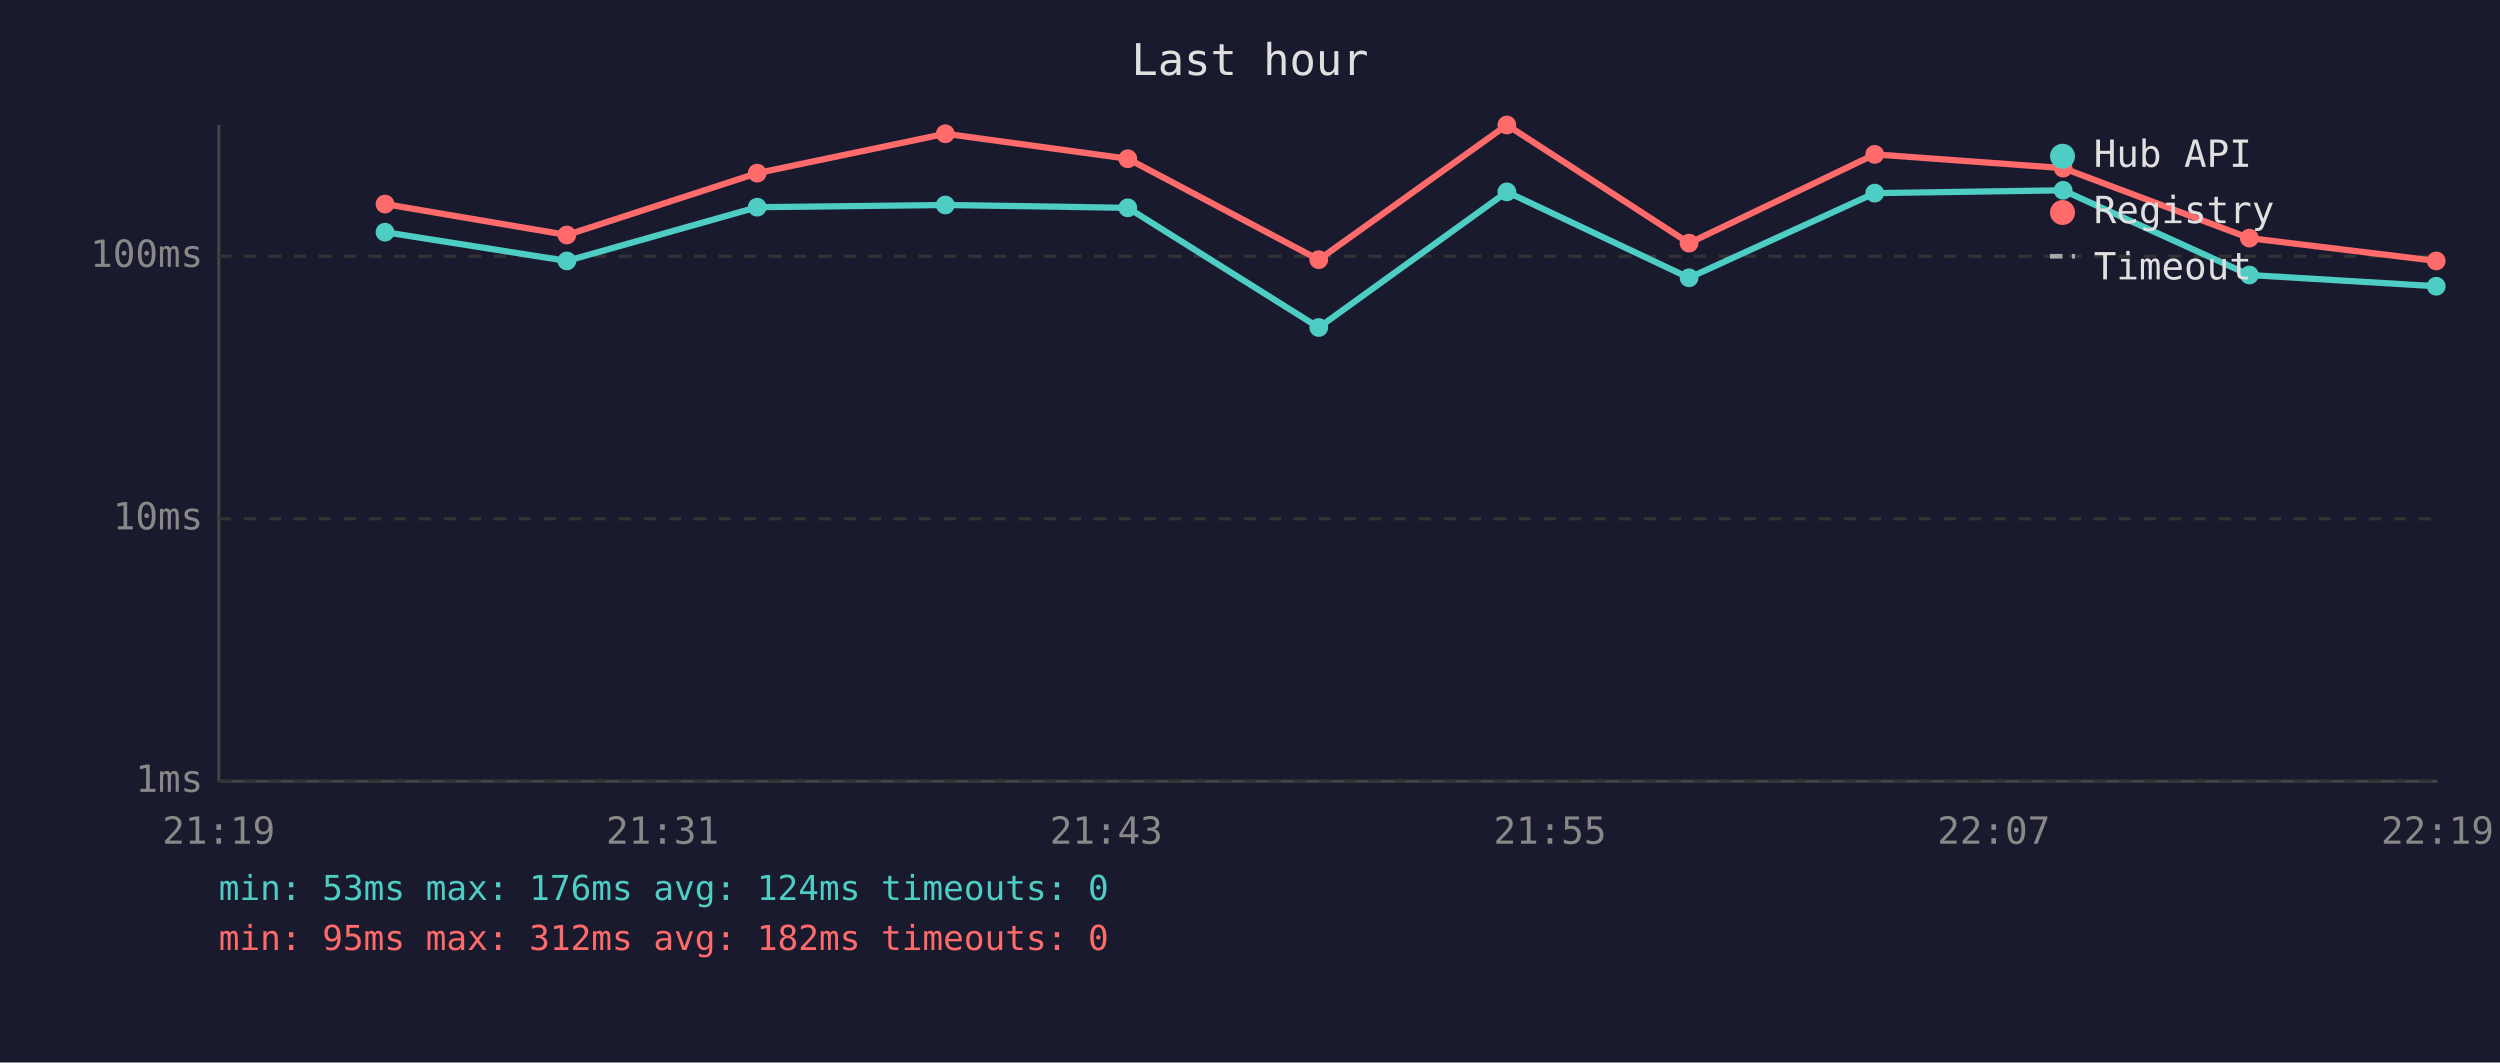
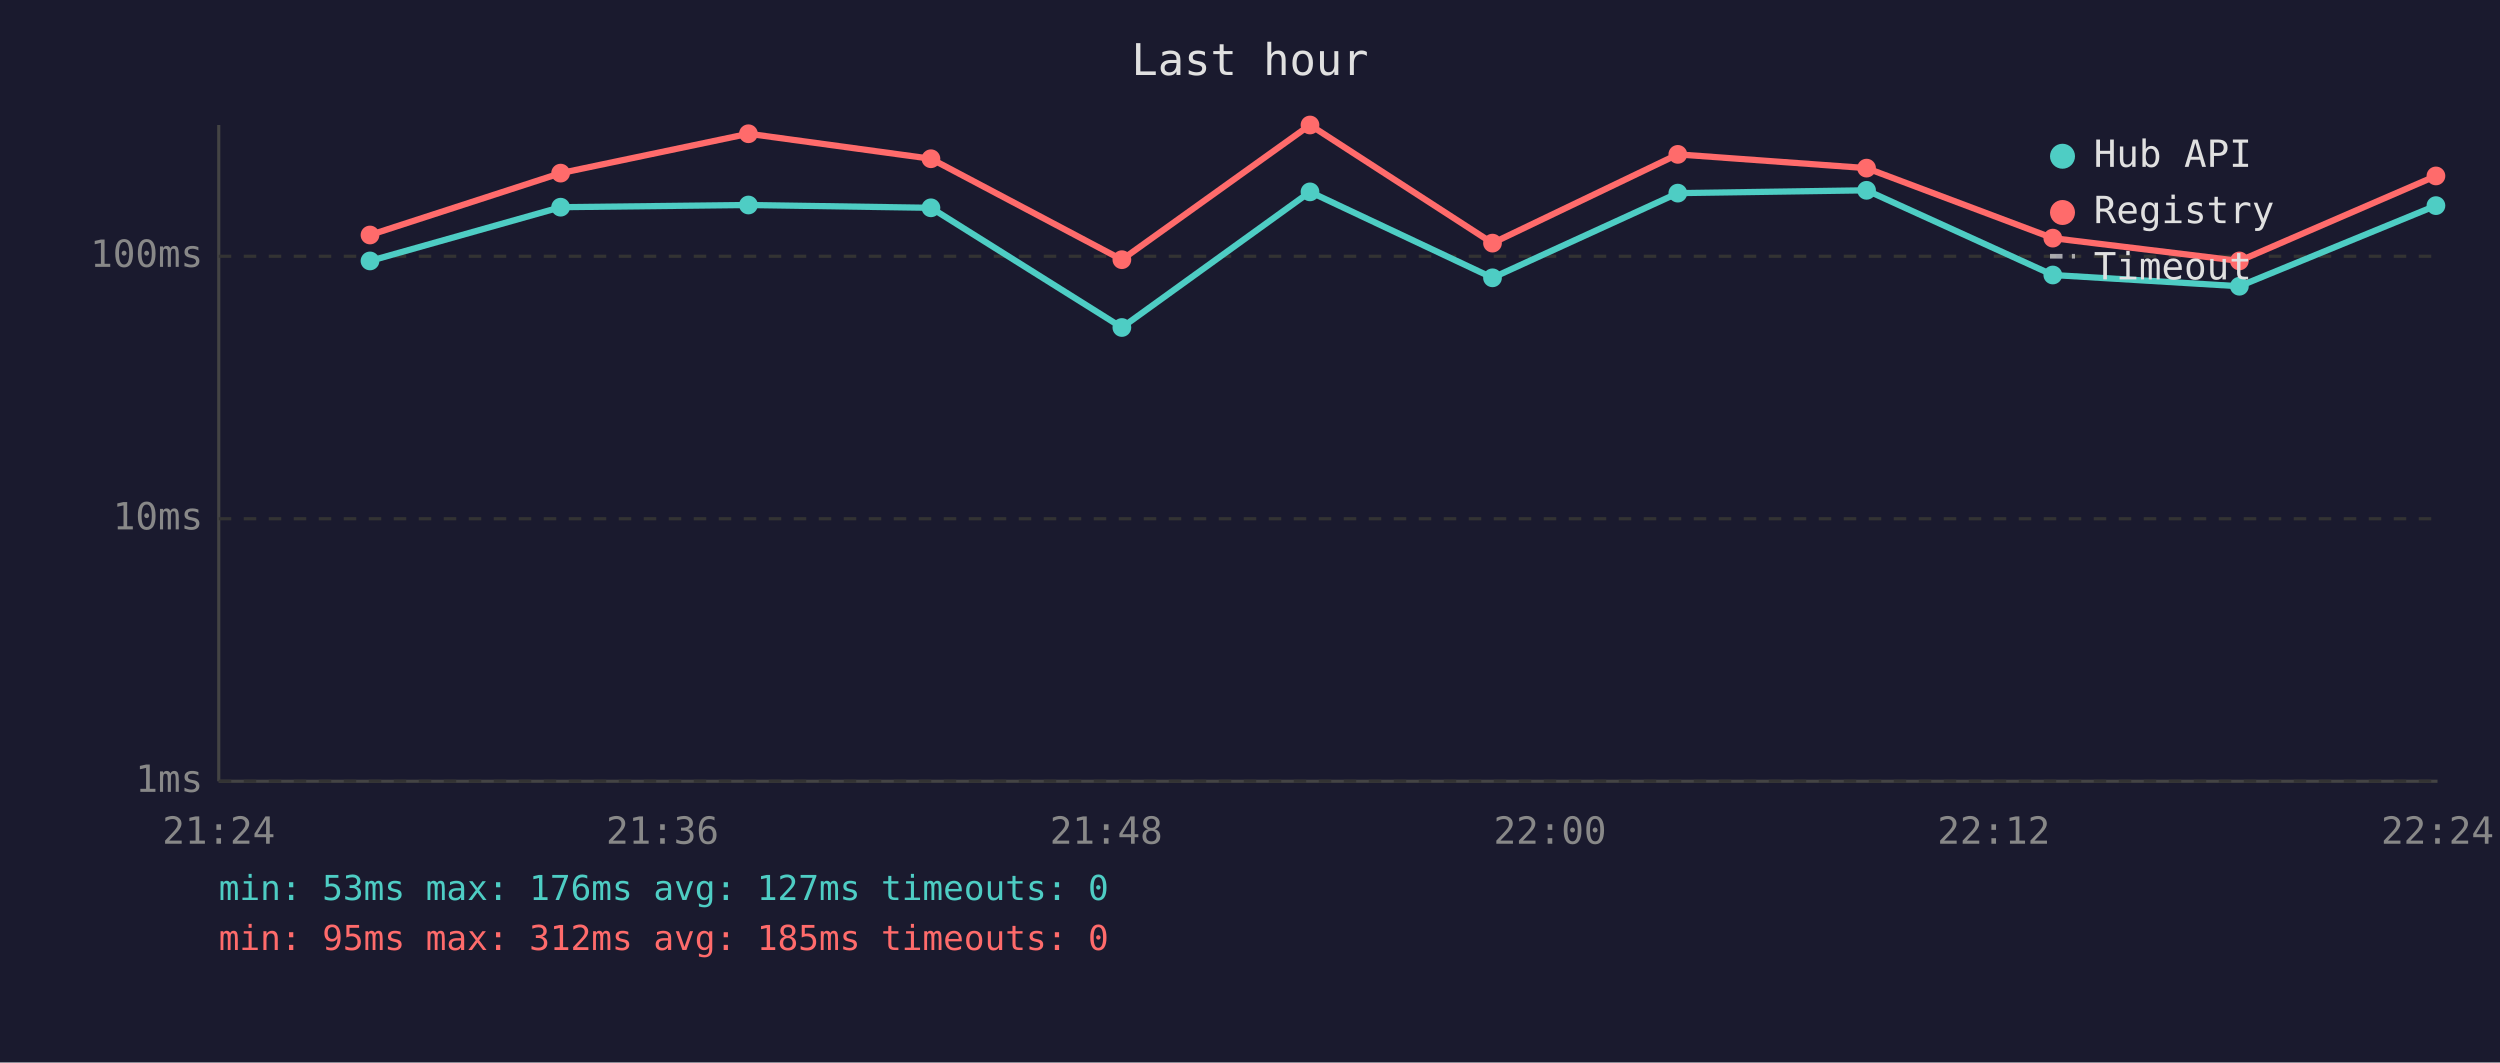
<svg xmlns="http://www.w3.org/2000/svg" viewBox="0 0 800 340" font-family="monospace" font-size="12">
  <rect width="800" height="340" fill="#1a1a2e" />
  <text x="400" y="24" fill="#e0e0e0" font-size="14" text-anchor="middle">Last hour</text>
  <line x1="70" y1="40" x2="70" y2="250" stroke="#444" stroke-width="1" />
  <line x1="70" y1="250" x2="780" y2="250" stroke="#444" stroke-width="1" />
  <line x1="70" y1="250" x2="780" y2="250" stroke="#333" stroke-width="1" stroke-dasharray="4" />
  <text x="65" y="250" fill="#888" text-anchor="end" dominant-baseline="middle">1ms</text>
  <line x1="70" y1="166" x2="780" y2="166" stroke="#333" stroke-width="1" stroke-dasharray="4" />
  <text x="65" y="166" fill="#888" text-anchor="end" dominant-baseline="middle">10ms</text>
  <line x1="70" y1="82" x2="780" y2="82" stroke="#333" stroke-width="1" stroke-dasharray="4" />
  <text x="65" y="82" fill="#888" text-anchor="end" dominant-baseline="middle">100ms</text>
-   <text x="70" y="270" fill="#888" text-anchor="middle">21:19</text>
-   <text x="212" y="270" fill="#888" text-anchor="middle">21:31</text>
-   <text x="354" y="270" fill="#888" text-anchor="middle">21:43</text>
-   <text x="496" y="270" fill="#888" text-anchor="middle">21:55</text>
-   <text x="638" y="270" fill="#888" text-anchor="middle">22:07</text>
-   <text x="780" y="270" fill="#888" text-anchor="middle">22:19</text>
-   <polyline points="123.2,74.3 181.4,83.5 242.3,66.3 302.5,65.6 360.9,66.5 422.0,104.8 482.2,61.4 540.5,88.9 599.9,61.8 660.2,60.9 719.8,88.0 779.6,91.6" fill="none" stroke="#4ecdc4" stroke-width="2" opacity="1" />
-   <circle cx="123.2" cy="74.3" r="3" fill="#4ecdc4" />
-   <circle cx="181.4" cy="83.5" r="3" fill="#4ecdc4" />
-   <circle cx="242.3" cy="66.3" r="3" fill="#4ecdc4" />
-   <circle cx="302.5" cy="65.6" r="3" fill="#4ecdc4" />
-   <circle cx="360.9" cy="66.5" r="3" fill="#4ecdc4" />
-   <circle cx="422.0" cy="104.8" r="3" fill="#4ecdc4" />
-   <circle cx="482.2" cy="61.4" r="3" fill="#4ecdc4" />
-   <circle cx="540.5" cy="88.9" r="3" fill="#4ecdc4" />
-   <circle cx="599.9" cy="61.8" r="3" fill="#4ecdc4" />
-   <circle cx="660.2" cy="60.9" r="3" fill="#4ecdc4" />
-   <circle cx="719.8" cy="88.0" r="3" fill="#4ecdc4" />
-   <circle cx="779.6" cy="91.6" r="3" fill="#4ecdc4" />
-   <polyline points="123.2,65.3 181.4,75.2 242.3,55.4 302.5,42.8 360.9,50.8 422.0,83.1 482.2,40.0 540.5,77.8 599.9,49.4 660.2,53.8 719.8,76.2 779.6,83.5" fill="none" stroke="#ff6b6b" stroke-width="2" opacity="1" />
-   <circle cx="123.2" cy="65.3" r="3" fill="#ff6b6b" />
-   <circle cx="181.4" cy="75.2" r="3" fill="#ff6b6b" />
-   <circle cx="242.3" cy="55.4" r="3" fill="#ff6b6b" />
-   <circle cx="302.5" cy="42.8" r="3" fill="#ff6b6b" />
-   <circle cx="360.9" cy="50.8" r="3" fill="#ff6b6b" />
-   <circle cx="422.0" cy="83.1" r="3" fill="#ff6b6b" />
-   <circle cx="482.2" cy="40.0" r="3" fill="#ff6b6b" />
-   <circle cx="540.5" cy="77.8" r="3" fill="#ff6b6b" />
-   <circle cx="599.9" cy="49.4" r="3" fill="#ff6b6b" />
-   <circle cx="660.2" cy="53.8" r="3" fill="#ff6b6b" />
-   <circle cx="719.8" cy="76.2" r="3" fill="#ff6b6b" />
-   <circle cx="779.6" cy="83.5" r="3" fill="#ff6b6b" />
+   <text x="70" y="270" fill="#888" text-anchor="middle">21:24</text>
+   <text x="212" y="270" fill="#888" text-anchor="middle">21:36</text>
+   <text x="354" y="270" fill="#888" text-anchor="middle">21:48</text>
+   <text x="496" y="270" fill="#888" text-anchor="middle">22:00</text>
+   <text x="638" y="270" fill="#888" text-anchor="middle">22:12</text>
+   <text x="780" y="270" fill="#888" text-anchor="middle">22:24</text>
+   <polyline points="118.4,83.5 179.4,66.3 239.5,65.6 297.9,66.5 359.0,104.8 419.2,61.4 477.6,88.9 536.9,61.8 597.3,60.9 656.9,88.0 716.6,91.6 779.5,65.8" fill="none" stroke="#4ecdc4" stroke-width="2" opacity="1" />
+   <circle cx="118.4" cy="83.5" r="3" fill="#4ecdc4" />
+   <circle cx="179.4" cy="66.3" r="3" fill="#4ecdc4" />
+   <circle cx="239.5" cy="65.6" r="3" fill="#4ecdc4" />
+   <circle cx="297.9" cy="66.5" r="3" fill="#4ecdc4" />
+   <circle cx="359.0" cy="104.8" r="3" fill="#4ecdc4" />
+   <circle cx="419.2" cy="61.4" r="3" fill="#4ecdc4" />
+   <circle cx="477.6" cy="88.9" r="3" fill="#4ecdc4" />
+   <circle cx="536.9" cy="61.8" r="3" fill="#4ecdc4" />
+   <circle cx="597.3" cy="60.9" r="3" fill="#4ecdc4" />
+   <circle cx="656.9" cy="88.0" r="3" fill="#4ecdc4" />
+   <circle cx="716.6" cy="91.6" r="3" fill="#4ecdc4" />
+   <circle cx="779.5" cy="65.8" r="3" fill="#4ecdc4" />
+   <polyline points="118.4,75.2 179.4,55.4 239.5,42.8 297.9,50.8 359.0,83.1 419.2,40.0 477.6,77.8 536.9,49.4 597.3,53.8 656.9,76.2 716.6,83.5 779.5,56.3" fill="none" stroke="#ff6b6b" stroke-width="2" opacity="1" />
+   <circle cx="118.4" cy="75.2" r="3" fill="#ff6b6b" />
+   <circle cx="179.4" cy="55.4" r="3" fill="#ff6b6b" />
+   <circle cx="239.5" cy="42.8" r="3" fill="#ff6b6b" />
+   <circle cx="297.9" cy="50.8" r="3" fill="#ff6b6b" />
+   <circle cx="359.0" cy="83.1" r="3" fill="#ff6b6b" />
+   <circle cx="419.2" cy="40.0" r="3" fill="#ff6b6b" />
+   <circle cx="477.6" cy="77.8" r="3" fill="#ff6b6b" />
+   <circle cx="536.9" cy="49.4" r="3" fill="#ff6b6b" />
+   <circle cx="597.3" cy="53.8" r="3" fill="#ff6b6b" />
+   <circle cx="656.9" cy="76.2" r="3" fill="#ff6b6b" />
+   <circle cx="716.6" cy="83.5" r="3" fill="#ff6b6b" />
+   <circle cx="779.5" cy="56.3" r="3" fill="#ff6b6b" />
  <circle cx="660" cy="50" r="4" fill="#4ecdc4" />
  <text x="670" y="50" fill="#e0e0e0" dominant-baseline="middle">Hub API</text>
  <circle cx="660" cy="68" r="4" fill="#ff6b6b" />
  <text x="670" y="68" fill="#e0e0e0" dominant-baseline="middle">Registry</text>
  <line x1="656" y1="82" x2="664" y2="82" stroke="#e0e0e0" stroke-width="1.5" stroke-dasharray="4,3" opacity="0.7" />
  <text x="670" y="86" fill="#e0e0e0" dominant-baseline="middle">Timeout</text>
-   <text x="70" y="288" fill="#4ecdc4" font-size="11">min: 53ms  max: 176ms  avg: 124ms  timeouts: 0</text>
-   <text x="70" y="304" fill="#ff6b6b" font-size="11">min: 95ms  max: 312ms  avg: 182ms  timeouts: 0</text>
+   <text x="70" y="288" fill="#4ecdc4" font-size="11">min: 53ms  max: 176ms  avg: 127ms  timeouts: 0</text>
+   <text x="70" y="304" fill="#ff6b6b" font-size="11">min: 95ms  max: 312ms  avg: 185ms  timeouts: 0</text>
</svg>
